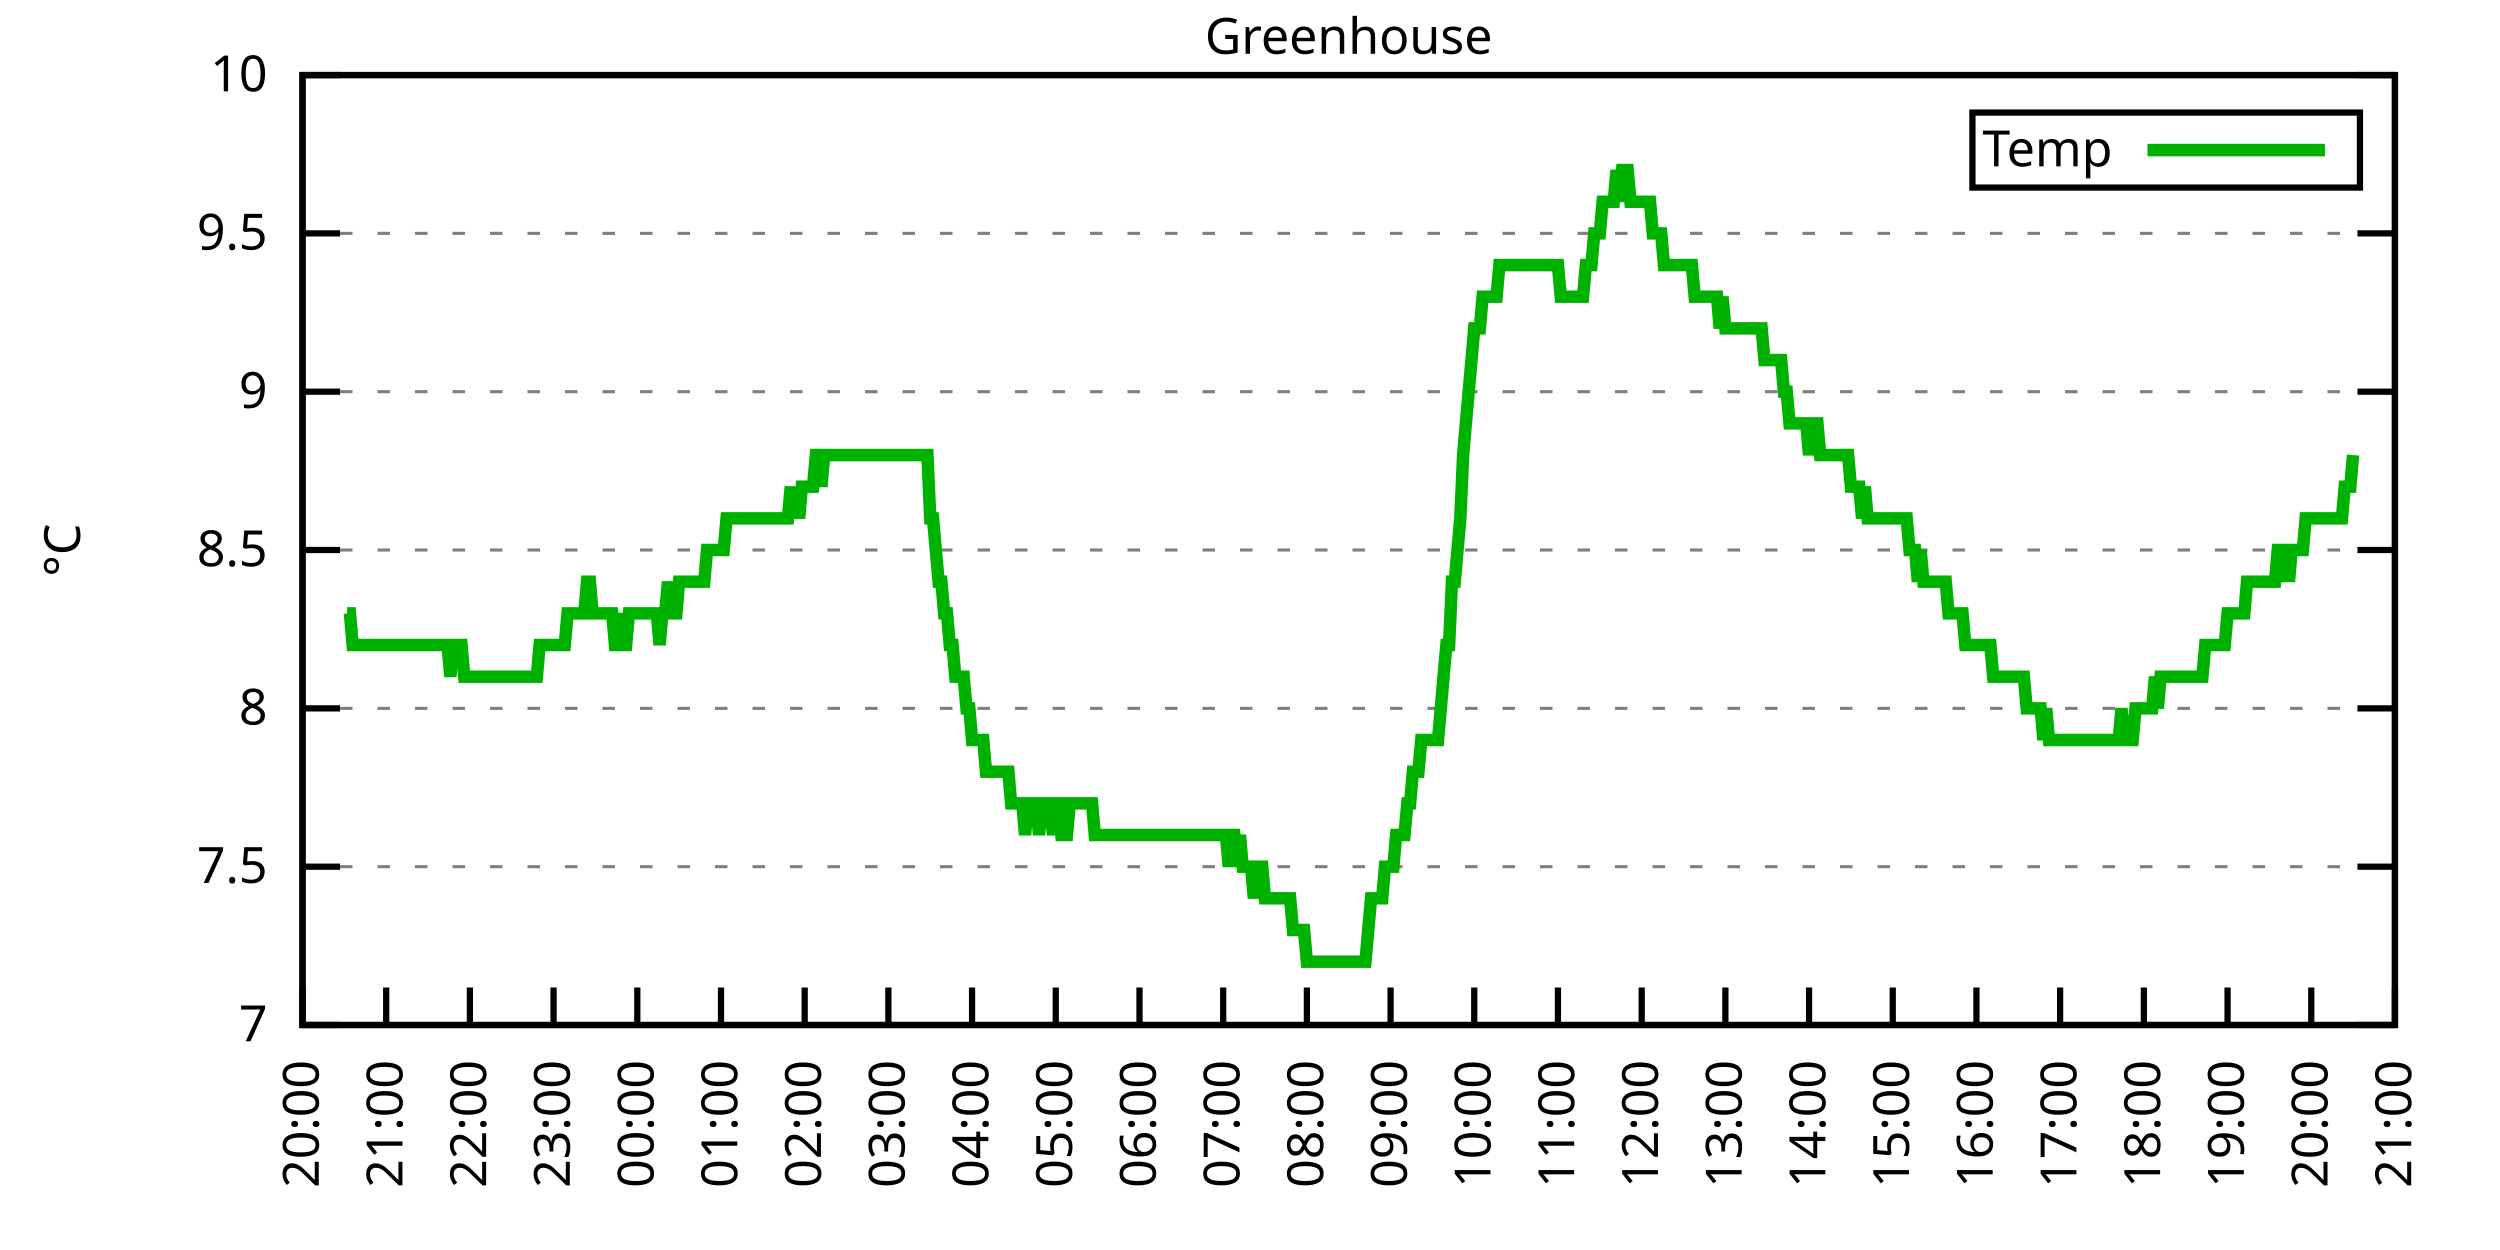
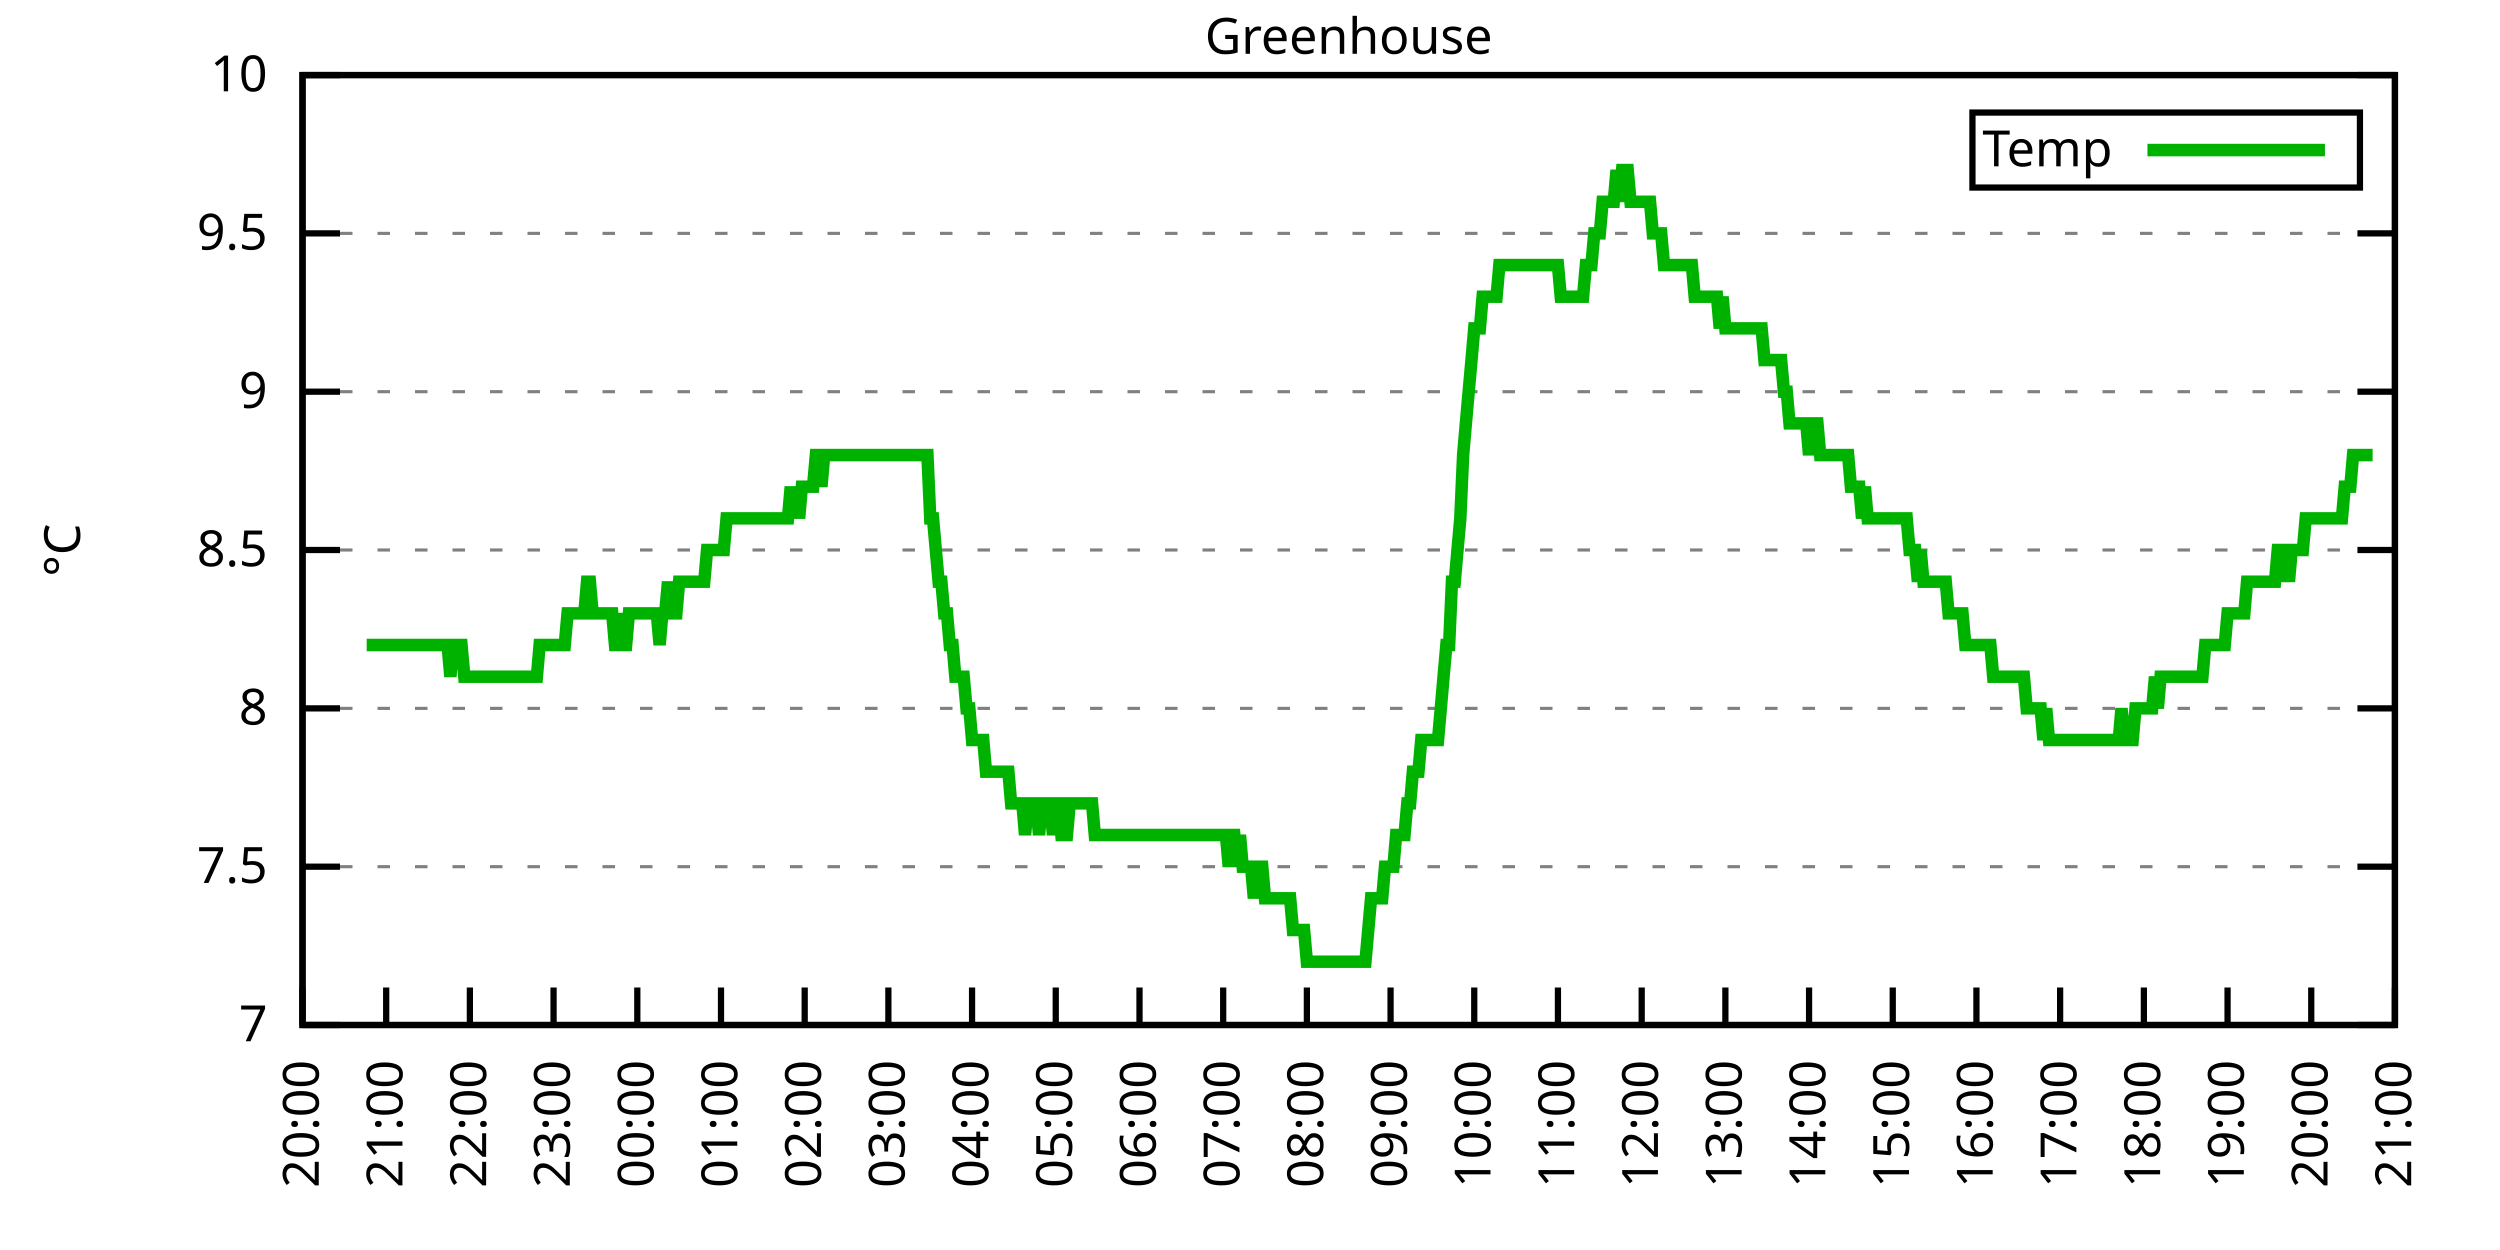
<svg xmlns="http://www.w3.org/2000/svg" xmlns:xlink="http://www.w3.org/1999/xlink" width="400" height="200" viewBox="0 0 400 200">
  <g id="gnuplot_canvas">
    <rect x="0" y="0" width="400" height="200" fill="none" />
    <defs>
      <circle id="gpDot" r="0.5" stroke-width="0.5" stroke="currentColor" />
      <path id="gpPt0" stroke-width="0.333" stroke="currentColor" d="M-1,0 h2 M0,-1 v2" />
      <path id="gpPt1" stroke-width="0.333" stroke="currentColor" d="M-1,-1 L1,1 M1,-1 L-1,1" />
      <path id="gpPt2" stroke-width="0.333" stroke="currentColor" d="M-1,0 L1,0 M0,-1 L0,1 M-1,-1 L1,1 M-1,1 L1,-1" />
      <rect id="gpPt3" stroke-width="0.333" stroke="currentColor" x="-1" y="-1" width="2" height="2" />
      <rect id="gpPt4" stroke-width="0.333" stroke="currentColor" fill="currentColor" x="-1" y="-1" width="2" height="2" />
      <circle id="gpPt5" stroke-width="0.333" stroke="currentColor" cx="0" cy="0" r="1" />
      <use xlink:href="#gpPt5" id="gpPt6" fill="currentColor" stroke="none" />
      <path id="gpPt7" stroke-width="0.333" stroke="currentColor" d="M0,-1.33 L-1.33,0.67 L1.33,0.67 z" />
      <use xlink:href="#gpPt7" id="gpPt8" fill="currentColor" stroke="none" />
      <use xlink:href="#gpPt7" id="gpPt9" stroke="currentColor" transform="rotate(180)" />
      <use xlink:href="#gpPt9" id="gpPt10" fill="currentColor" stroke="none" />
      <use xlink:href="#gpPt3" id="gpPt11" stroke="currentColor" transform="rotate(45)" />
      <use xlink:href="#gpPt11" id="gpPt12" fill="currentColor" stroke="none" />
      <path id="gpPt13" stroke-width="0.333" stroke="currentColor" d="M0,1.330 L1.265,0.411 L0.782,-1.067 L-0.782,-1.076 L-1.265,0.411 z" />
      <use xlink:href="#gpPt13" id="gpPt14" fill="currentColor" stroke="none" />
      <filter id="textbox" filterUnits="objectBoundingBox" x="0" y="0" height="1" width="1">
        <feFlood flood-color="white" flood-opacity="1" result="bgnd" />
        <feComposite in="SourceGraphic" in2="bgnd" operator="atop" />
      </filter>
      <filter id="greybox" filterUnits="objectBoundingBox" x="0" y="0" height="1" width="1">
        <feFlood flood-color="lightgrey" flood-opacity="1" result="grey" />
        <feComposite in="SourceGraphic" in2="grey" operator="atop" />
      </filter>
    </defs>
    <g fill="none" color="white" stroke="currentColor" stroke-width="1.00" stroke-linecap="butt" stroke-linejoin="miter">
</g>
    <g fill="none" color="black" stroke="currentColor" stroke-width="1.00" stroke-linecap="butt" stroke-linejoin="miter">
      <g stroke="none" shape-rendering="crispEdges">
        <polygon fill="rgb(255, 255, 255)" points="48.40,164.00 383.18,164.00 383.18,12.02 48.40,12.02 " />
      </g>
    </g>
    <g fill="none" color="black" stroke="currentColor" stroke-width="1.00" stroke-linecap="butt" stroke-linejoin="miter">
</g>
    <g fill="none" color="black" stroke="black" stroke-width="0.50" stroke-linecap="butt" stroke-linejoin="miter">
</g>
    <g fill="none" color="gray" stroke="currentColor" stroke-width="0.50" stroke-linecap="butt" stroke-linejoin="miter">
      <path stroke="gray" stroke-dasharray="2,4" class="gridline" d="M48.40,164.00 L383.19,164.00  " />
    </g>
    <g fill="none" color="gray" stroke="gray" stroke-width="1.00" stroke-linecap="butt" stroke-linejoin="miter">
</g>
    <g fill="none" color="black" stroke="currentColor" stroke-width="1.00" stroke-linecap="butt" stroke-linejoin="miter">
      <path stroke="black" d="M48.40,164.00 L54.40,164.00 M383.19,164.00 L377.19,164.00  " />
      <g transform="translate(42.80,166.60)" stroke="none" fill="black" font-family="Sans" font-size="8.00" text-anchor="end">
        <text>
          <tspan font-family="Sans"> 7</tspan>
        </text>
      </g>
    </g>
    <g fill="none" color="black" stroke="currentColor" stroke-width="1.00" stroke-linecap="butt" stroke-linejoin="miter">
</g>
    <g fill="none" color="black" stroke="black" stroke-width="0.50" stroke-linecap="butt" stroke-linejoin="miter">
</g>
    <g fill="none" color="gray" stroke="currentColor" stroke-width="0.50" stroke-linecap="butt" stroke-linejoin="miter">
      <path stroke="gray" stroke-dasharray="2,4" class="gridline" d="M48.40,138.67 L383.19,138.67  " />
    </g>
    <g fill="none" color="gray" stroke="gray" stroke-width="1.00" stroke-linecap="butt" stroke-linejoin="miter">
</g>
    <g fill="none" color="black" stroke="currentColor" stroke-width="1.00" stroke-linecap="butt" stroke-linejoin="miter">
      <path stroke="black" d="M48.40,138.67 L54.40,138.67 M383.19,138.67 L377.19,138.67  " />
      <g transform="translate(42.80,141.27)" stroke="none" fill="black" font-family="Sans" font-size="8.00" text-anchor="end">
        <text>
          <tspan font-family="Sans"> 7.5</tspan>
        </text>
      </g>
    </g>
    <g fill="none" color="black" stroke="currentColor" stroke-width="1.00" stroke-linecap="butt" stroke-linejoin="miter">
</g>
    <g fill="none" color="black" stroke="black" stroke-width="0.50" stroke-linecap="butt" stroke-linejoin="miter">
</g>
    <g fill="none" color="gray" stroke="currentColor" stroke-width="0.50" stroke-linecap="butt" stroke-linejoin="miter">
      <path stroke="gray" stroke-dasharray="2,4" class="gridline" d="M48.40,113.34 L383.19,113.34  " />
    </g>
    <g fill="none" color="gray" stroke="gray" stroke-width="1.00" stroke-linecap="butt" stroke-linejoin="miter">
</g>
    <g fill="none" color="black" stroke="currentColor" stroke-width="1.00" stroke-linecap="butt" stroke-linejoin="miter">
      <path stroke="black" d="M48.40,113.34 L54.40,113.34 M383.19,113.34 L377.19,113.34  " />
      <g transform="translate(42.80,115.94)" stroke="none" fill="black" font-family="Sans" font-size="8.00" text-anchor="end">
        <text>
          <tspan font-family="Sans"> 8</tspan>
        </text>
      </g>
    </g>
    <g fill="none" color="black" stroke="currentColor" stroke-width="1.00" stroke-linecap="butt" stroke-linejoin="miter">
</g>
    <g fill="none" color="black" stroke="black" stroke-width="0.50" stroke-linecap="butt" stroke-linejoin="miter">
</g>
    <g fill="none" color="gray" stroke="currentColor" stroke-width="0.50" stroke-linecap="butt" stroke-linejoin="miter">
      <path stroke="gray" stroke-dasharray="2,4" class="gridline" d="M48.40,88.00 L383.19,88.00  " />
    </g>
    <g fill="none" color="gray" stroke="gray" stroke-width="1.00" stroke-linecap="butt" stroke-linejoin="miter">
</g>
    <g fill="none" color="black" stroke="currentColor" stroke-width="1.00" stroke-linecap="butt" stroke-linejoin="miter">
      <path stroke="black" d="M48.40,88.00 L54.40,88.00 M383.19,88.00 L377.19,88.00  " />
      <g transform="translate(42.80,90.60)" stroke="none" fill="black" font-family="Sans" font-size="8.00" text-anchor="end">
        <text>
          <tspan font-family="Sans"> 8.5</tspan>
        </text>
      </g>
    </g>
    <g fill="none" color="black" stroke="currentColor" stroke-width="1.00" stroke-linecap="butt" stroke-linejoin="miter">
</g>
    <g fill="none" color="black" stroke="black" stroke-width="0.50" stroke-linecap="butt" stroke-linejoin="miter">
</g>
    <g fill="none" color="gray" stroke="currentColor" stroke-width="0.50" stroke-linecap="butt" stroke-linejoin="miter">
      <path stroke="gray" stroke-dasharray="2,4" class="gridline" d="M48.40,62.67 L383.19,62.67  " />
    </g>
    <g fill="none" color="gray" stroke="gray" stroke-width="1.00" stroke-linecap="butt" stroke-linejoin="miter">
</g>
    <g fill="none" color="black" stroke="currentColor" stroke-width="1.00" stroke-linecap="butt" stroke-linejoin="miter">
      <path stroke="black" d="M48.40,62.67 L54.40,62.67 M383.19,62.67 L377.19,62.67  " />
      <g transform="translate(42.80,65.27)" stroke="none" fill="black" font-family="Sans" font-size="8.00" text-anchor="end">
        <text>
          <tspan font-family="Sans"> 9</tspan>
        </text>
      </g>
    </g>
    <g fill="none" color="black" stroke="currentColor" stroke-width="1.00" stroke-linecap="butt" stroke-linejoin="miter">
</g>
    <g fill="none" color="black" stroke="black" stroke-width="0.50" stroke-linecap="butt" stroke-linejoin="miter">
</g>
    <g fill="none" color="gray" stroke="currentColor" stroke-width="0.50" stroke-linecap="butt" stroke-linejoin="miter">
      <path stroke="gray" stroke-dasharray="2,4" class="gridline" d="M48.40,37.34 L383.19,37.34  " />
    </g>
    <g fill="none" color="gray" stroke="gray" stroke-width="1.00" stroke-linecap="butt" stroke-linejoin="miter">
</g>
    <g fill="none" color="black" stroke="currentColor" stroke-width="1.00" stroke-linecap="butt" stroke-linejoin="miter">
      <path stroke="black" d="M48.40,37.34 L54.40,37.34 M383.19,37.34 L377.19,37.34  " />
      <g transform="translate(42.80,39.94)" stroke="none" fill="black" font-family="Sans" font-size="8.00" text-anchor="end">
        <text>
          <tspan font-family="Sans"> 9.5</tspan>
        </text>
      </g>
    </g>
    <g fill="none" color="black" stroke="currentColor" stroke-width="1.00" stroke-linecap="butt" stroke-linejoin="miter">
</g>
    <g fill="none" color="black" stroke="black" stroke-width="0.50" stroke-linecap="butt" stroke-linejoin="miter">
</g>
    <g fill="none" color="gray" stroke="currentColor" stroke-width="0.50" stroke-linecap="butt" stroke-linejoin="miter">
      <path stroke="gray" stroke-dasharray="2,4" class="gridline" d="M48.40,12.01 L383.19,12.01  " />
    </g>
    <g fill="none" color="gray" stroke="gray" stroke-width="1.00" stroke-linecap="butt" stroke-linejoin="miter">
</g>
    <g fill="none" color="black" stroke="currentColor" stroke-width="1.00" stroke-linecap="butt" stroke-linejoin="miter">
      <path stroke="black" d="M48.40,12.01 L54.40,12.01 M383.19,12.01 L377.19,12.01  " />
      <g transform="translate(42.80,14.61)" stroke="none" fill="black" font-family="Sans" font-size="8.00" text-anchor="end">
        <text>
          <tspan font-family="Sans"> 10</tspan>
        </text>
      </g>
    </g>
    <g fill="none" color="black" stroke="currentColor" stroke-width="1.00" stroke-linecap="butt" stroke-linejoin="miter">
      <path stroke="black" d="M48.40,164.00 L48.40,158.00  " />
      <g transform="translate(51.00,169.60) rotate(270.00)" stroke="none" fill="black" font-family="Sans" font-size="8.00" text-anchor="end">
        <text>
          <tspan font-family="Sans">20:00</tspan>
        </text>
      </g>
    </g>
    <g fill="none" color="black" stroke="currentColor" stroke-width="1.00" stroke-linecap="butt" stroke-linejoin="miter">
      <path stroke="black" d="M61.79,164.00 L61.79,158.00  " />
      <g transform="translate(64.39,169.60) rotate(270.00)" stroke="none" fill="black" font-family="Sans" font-size="8.00" text-anchor="end">
        <text>
          <tspan font-family="Sans">21:00</tspan>
        </text>
      </g>
    </g>
    <g fill="none" color="black" stroke="currentColor" stroke-width="1.00" stroke-linecap="butt" stroke-linejoin="miter">
      <path stroke="black" d="M75.18,164.00 L75.18,158.00  " />
      <g transform="translate(77.78,169.60) rotate(270.00)" stroke="none" fill="black" font-family="Sans" font-size="8.00" text-anchor="end">
        <text>
          <tspan font-family="Sans">22:00</tspan>
        </text>
      </g>
    </g>
    <g fill="none" color="black" stroke="currentColor" stroke-width="1.00" stroke-linecap="butt" stroke-linejoin="miter">
      <path stroke="black" d="M88.57,164.00 L88.57,158.00  " />
      <g transform="translate(91.17,169.60) rotate(270.00)" stroke="none" fill="black" font-family="Sans" font-size="8.00" text-anchor="end">
        <text>
          <tspan font-family="Sans">23:00</tspan>
        </text>
      </g>
    </g>
    <g fill="none" color="black" stroke="currentColor" stroke-width="1.00" stroke-linecap="butt" stroke-linejoin="miter">
      <path stroke="black" d="M101.97,164.00 L101.97,158.00  " />
      <g transform="translate(104.57,169.60) rotate(270.00)" stroke="none" fill="black" font-family="Sans" font-size="8.00" text-anchor="end">
        <text>
          <tspan font-family="Sans">00:00</tspan>
        </text>
      </g>
    </g>
    <g fill="none" color="black" stroke="currentColor" stroke-width="1.00" stroke-linecap="butt" stroke-linejoin="miter">
      <path stroke="black" d="M115.36,164.00 L115.36,158.00  " />
      <g transform="translate(117.96,169.60) rotate(270.00)" stroke="none" fill="black" font-family="Sans" font-size="8.00" text-anchor="end">
        <text>
          <tspan font-family="Sans">01:00</tspan>
        </text>
      </g>
    </g>
    <g fill="none" color="black" stroke="currentColor" stroke-width="1.00" stroke-linecap="butt" stroke-linejoin="miter">
      <path stroke="black" d="M128.75,164.00 L128.75,158.00  " />
      <g transform="translate(131.35,169.60) rotate(270.00)" stroke="none" fill="black" font-family="Sans" font-size="8.00" text-anchor="end">
        <text>
          <tspan font-family="Sans">02:00</tspan>
        </text>
      </g>
    </g>
    <g fill="none" color="black" stroke="currentColor" stroke-width="1.00" stroke-linecap="butt" stroke-linejoin="miter">
      <path stroke="black" d="M142.14,164.00 L142.14,158.00  " />
      <g transform="translate(144.74,169.60) rotate(270.00)" stroke="none" fill="black" font-family="Sans" font-size="8.00" text-anchor="end">
        <text>
          <tspan font-family="Sans">03:00</tspan>
        </text>
      </g>
    </g>
    <g fill="none" color="black" stroke="currentColor" stroke-width="1.00" stroke-linecap="butt" stroke-linejoin="miter">
      <path stroke="black" d="M155.53,164.00 L155.53,158.00  " />
      <g transform="translate(158.13,169.60) rotate(270.00)" stroke="none" fill="black" font-family="Sans" font-size="8.00" text-anchor="end">
        <text>
          <tspan font-family="Sans">04:00</tspan>
        </text>
      </g>
    </g>
    <g fill="none" color="black" stroke="currentColor" stroke-width="1.00" stroke-linecap="butt" stroke-linejoin="miter">
      <path stroke="black" d="M168.92,164.00 L168.92,158.00  " />
      <g transform="translate(171.52,169.60) rotate(270.00)" stroke="none" fill="black" font-family="Sans" font-size="8.00" text-anchor="end">
        <text>
          <tspan font-family="Sans">05:00</tspan>
        </text>
      </g>
    </g>
    <g fill="none" color="black" stroke="currentColor" stroke-width="1.00" stroke-linecap="butt" stroke-linejoin="miter">
      <path stroke="black" d="M182.32,164.00 L182.32,158.00  " />
      <g transform="translate(184.92,169.60) rotate(270.00)" stroke="none" fill="black" font-family="Sans" font-size="8.00" text-anchor="end">
        <text>
          <tspan font-family="Sans">06:00</tspan>
        </text>
      </g>
    </g>
    <g fill="none" color="black" stroke="currentColor" stroke-width="1.00" stroke-linecap="butt" stroke-linejoin="miter">
      <path stroke="black" d="M195.71,164.00 L195.71,158.00  " />
      <g transform="translate(198.31,169.60) rotate(270.00)" stroke="none" fill="black" font-family="Sans" font-size="8.00" text-anchor="end">
        <text>
          <tspan font-family="Sans">07:00</tspan>
        </text>
      </g>
    </g>
    <g fill="none" color="black" stroke="currentColor" stroke-width="1.00" stroke-linecap="butt" stroke-linejoin="miter">
      <path stroke="black" d="M209.10,164.00 L209.10,158.00  " />
      <g transform="translate(211.70,169.60) rotate(270.00)" stroke="none" fill="black" font-family="Sans" font-size="8.00" text-anchor="end">
        <text>
          <tspan font-family="Sans">08:00</tspan>
        </text>
      </g>
    </g>
    <g fill="none" color="black" stroke="currentColor" stroke-width="1.00" stroke-linecap="butt" stroke-linejoin="miter">
      <path stroke="black" d="M222.49,164.00 L222.49,158.00  " />
      <g transform="translate(225.09,169.60) rotate(270.00)" stroke="none" fill="black" font-family="Sans" font-size="8.00" text-anchor="end">
        <text>
          <tspan font-family="Sans">09:00</tspan>
        </text>
      </g>
    </g>
    <g fill="none" color="black" stroke="currentColor" stroke-width="1.00" stroke-linecap="butt" stroke-linejoin="miter">
      <path stroke="black" d="M235.88,164.00 L235.88,158.00  " />
      <g transform="translate(238.48,169.60) rotate(270.00)" stroke="none" fill="black" font-family="Sans" font-size="8.00" text-anchor="end">
        <text>
          <tspan font-family="Sans">10:00</tspan>
        </text>
      </g>
    </g>
    <g fill="none" color="black" stroke="currentColor" stroke-width="1.00" stroke-linecap="butt" stroke-linejoin="miter">
      <path stroke="black" d="M249.27,164.00 L249.27,158.00  " />
      <g transform="translate(251.87,169.60) rotate(270.00)" stroke="none" fill="black" font-family="Sans" font-size="8.00" text-anchor="end">
        <text>
          <tspan font-family="Sans">11:00</tspan>
        </text>
      </g>
    </g>
    <g fill="none" color="black" stroke="currentColor" stroke-width="1.00" stroke-linecap="butt" stroke-linejoin="miter">
      <path stroke="black" d="M262.67,164.00 L262.67,158.00  " />
      <g transform="translate(265.27,169.60) rotate(270.00)" stroke="none" fill="black" font-family="Sans" font-size="8.00" text-anchor="end">
        <text>
          <tspan font-family="Sans">12:00</tspan>
        </text>
      </g>
    </g>
    <g fill="none" color="black" stroke="currentColor" stroke-width="1.00" stroke-linecap="butt" stroke-linejoin="miter">
      <path stroke="black" d="M276.06,164.00 L276.06,158.00  " />
      <g transform="translate(278.66,169.60) rotate(270.00)" stroke="none" fill="black" font-family="Sans" font-size="8.00" text-anchor="end">
        <text>
          <tspan font-family="Sans">13:00</tspan>
        </text>
      </g>
    </g>
    <g fill="none" color="black" stroke="currentColor" stroke-width="1.00" stroke-linecap="butt" stroke-linejoin="miter">
      <path stroke="black" d="M289.45,164.00 L289.45,158.00  " />
      <g transform="translate(292.05,169.60) rotate(270.00)" stroke="none" fill="black" font-family="Sans" font-size="8.00" text-anchor="end">
        <text>
          <tspan font-family="Sans">14:00</tspan>
        </text>
      </g>
    </g>
    <g fill="none" color="black" stroke="currentColor" stroke-width="1.00" stroke-linecap="butt" stroke-linejoin="miter">
      <path stroke="black" d="M302.84,164.00 L302.84,158.00  " />
      <g transform="translate(305.44,169.60) rotate(270.00)" stroke="none" fill="black" font-family="Sans" font-size="8.00" text-anchor="end">
        <text>
          <tspan font-family="Sans">15:00</tspan>
        </text>
      </g>
    </g>
    <g fill="none" color="black" stroke="currentColor" stroke-width="1.00" stroke-linecap="butt" stroke-linejoin="miter">
      <path stroke="black" d="M316.23,164.00 L316.23,158.00  " />
      <g transform="translate(318.83,169.60) rotate(270.00)" stroke="none" fill="black" font-family="Sans" font-size="8.00" text-anchor="end">
        <text>
          <tspan font-family="Sans">16:00</tspan>
        </text>
      </g>
    </g>
    <g fill="none" color="black" stroke="currentColor" stroke-width="1.00" stroke-linecap="butt" stroke-linejoin="miter">
      <path stroke="black" d="M329.62,164.00 L329.62,158.00  " />
      <g transform="translate(332.22,169.60) rotate(270.00)" stroke="none" fill="black" font-family="Sans" font-size="8.00" text-anchor="end">
        <text>
          <tspan font-family="Sans">17:00</tspan>
        </text>
      </g>
    </g>
    <g fill="none" color="black" stroke="currentColor" stroke-width="1.00" stroke-linecap="butt" stroke-linejoin="miter">
      <path stroke="black" d="M343.02,164.00 L343.02,158.00  " />
      <g transform="translate(345.62,169.60) rotate(270.00)" stroke="none" fill="black" font-family="Sans" font-size="8.00" text-anchor="end">
        <text>
          <tspan font-family="Sans">18:00</tspan>
        </text>
      </g>
    </g>
    <g fill="none" color="black" stroke="currentColor" stroke-width="1.00" stroke-linecap="butt" stroke-linejoin="miter">
      <path stroke="black" d="M356.41,164.00 L356.41,158.00  " />
      <g transform="translate(359.01,169.60) rotate(270.00)" stroke="none" fill="black" font-family="Sans" font-size="8.00" text-anchor="end">
        <text>
          <tspan font-family="Sans">19:00</tspan>
        </text>
      </g>
    </g>
    <g fill="none" color="black" stroke="currentColor" stroke-width="1.00" stroke-linecap="butt" stroke-linejoin="miter">
      <path stroke="black" d="M369.80,164.00 L369.80,158.00  " />
      <g transform="translate(372.40,169.60) rotate(270.00)" stroke="none" fill="black" font-family="Sans" font-size="8.00" text-anchor="end">
        <text>
          <tspan font-family="Sans">20:00</tspan>
        </text>
      </g>
    </g>
    <g fill="none" color="black" stroke="currentColor" stroke-width="1.00" stroke-linecap="butt" stroke-linejoin="miter">
      <path stroke="black" d="M383.19,164.00 L383.19,158.00  " />
      <g transform="translate(385.79,169.60) rotate(270.00)" stroke="none" fill="black" font-family="Sans" font-size="8.00" text-anchor="end">
        <text>
          <tspan font-family="Sans">21:00</tspan>
        </text>
      </g>
    </g>
    <g fill="none" color="black" stroke="currentColor" stroke-width="1.00" stroke-linecap="butt" stroke-linejoin="miter">
</g>
    <g fill="none" color="black" stroke="currentColor" stroke-width="1.00" stroke-linecap="butt" stroke-linejoin="miter">
      <path stroke="black" d="M48.40,12.01 L48.40,164.00 L383.19,164.00 L383.19,12.01 L48.40,12.01 Z  " />
    </g>
    <g fill="none" color="black" stroke="currentColor" stroke-width="1.00" stroke-linecap="butt" stroke-linejoin="miter">
</g>
    <g fill="none" color="black" stroke="currentColor" stroke-width="1.00" stroke-linecap="butt" stroke-linejoin="miter">
      <path stroke="black" d="M315.59,30.01 L315.59,18.01 L377.59,18.01 L377.59,30.01 L315.59,30.01 Z  " />
    </g>
    <g id="Greenhouse_plot_1">
      <g fill="none" color="white" stroke="black" stroke-width="2.00" stroke-linecap="butt" stroke-linejoin="miter">
</g>
      <g fill="none" color="black" stroke="currentColor" stroke-width="2.00" stroke-linecap="butt" stroke-linejoin="miter">
        <g transform="translate(337.99,26.61)" stroke="none" fill="black" font-family="Sans" font-size="8.00" text-anchor="end">
          <text>
            <tspan font-family="Sans">Temp</tspan>
          </text>
        </g>
      </g>
      <g fill="none" color="black" stroke="currentColor" stroke-width="2.00" stroke-linecap="butt" stroke-linejoin="miter">
-         <path stroke="rgb(  0, 178,   0)" d="M343.59,24.01 L371.99,24.01 M55.54,98.14 L55.99,98.14 L56.43,103.20 L56.88,103.20 L57.33,103.20 L57.77,103.20   L58.22,103.20 L58.67,103.20 L59.11,103.20 L59.56,103.20 L60.01,103.20 L60.45,103.20 L60.90,103.20 L61.35,103.20   L61.79,103.20 L62.24,103.20 L62.68,103.20 L63.13,103.20 L63.58,103.20 L64.02,103.20 L64.47,103.20 L64.92,103.20   L65.36,103.20 L65.81,103.20 L66.26,103.20 L66.70,103.20 L67.15,103.20 L67.59,103.20 L68.04,103.20 L68.49,103.20   L68.93,103.20 L69.38,103.20 L69.83,103.20 L70.27,103.20 L70.72,103.20 L71.17,103.20 L71.61,103.20 L72.06,108.27   L72.50,103.20 L72.95,103.20 L73.40,103.20 L73.84,103.20 L74.29,108.27 L74.74,108.27 L75.18,108.27 L75.63,108.27   L76.08,108.27 L76.52,108.27 L76.97,108.27 L77.42,108.27 L77.86,108.27 L78.31,108.27 L78.75,108.27 L79.20,108.27   L79.65,108.27 L80.09,108.27 L80.54,108.27 L80.99,108.27 L81.43,108.27 L81.88,108.27 L82.33,108.27 L82.77,108.27   L83.22,108.27 L83.66,108.27 L84.11,108.27 L84.56,108.27 L85.00,108.27 L85.45,108.27 L85.90,108.27 L86.34,103.20   L86.79,103.20 L87.24,103.20 L87.68,103.20 L88.13,103.20 L88.57,103.20 L89.02,103.20 L89.47,103.20 L89.91,103.20   L90.36,103.20 L90.81,98.14 L91.25,98.14 L91.70,98.14 L92.15,98.14 L92.59,98.14 L93.04,98.14 L93.49,98.14   L93.93,93.07 L94.38,93.07 L94.82,98.14 L95.27,98.14 L95.72,98.14 L96.16,98.14 L96.61,98.14 L97.06,98.14   L97.50,98.14 L97.95,98.14 L98.40,103.20 L98.84,103.20 L99.29,98.14 L99.73,103.20 L100.18,103.20 L100.63,98.14   L101.07,98.14 L101.52,98.14 L101.97,98.14 L102.41,98.14 L102.86,98.14 L103.31,98.14 L103.75,98.14 L104.20,98.14   L104.64,98.14 L105.09,98.14 L105.54,103.20 L105.98,98.14 L106.43,98.14 L106.88,93.07 L107.32,98.14 L107.77,98.14   L108.22,98.14 L108.66,93.07 L109.11,93.07 L109.55,93.07 L110.00,93.07 L110.45,93.07 L110.89,93.07 L111.34,93.07   L111.79,93.07 L112.23,93.07 L112.68,93.07 L113.13,88.00 L113.57,88.00 L114.02,88.00 L114.47,88.00 L114.91,88.00   L115.36,88.00 L115.80,88.00 L116.25,82.94 L116.70,82.94 L117.14,82.94 L117.59,82.94 L118.04,82.94 L118.48,82.94   L118.93,82.94 L119.38,82.94 L119.82,82.94 L120.27,82.94 L120.71,82.94 L121.16,82.94 L121.61,82.94 L122.05,82.94   L122.50,82.94 L122.95,82.94 L123.39,82.94 L123.84,82.94 L124.29,82.94 L124.73,82.94 L125.18,82.94 L125.62,82.94   L126.07,82.94 L126.52,77.87 L126.96,82.94 L127.41,77.87 L127.86,82.94 L128.30,77.87 L128.75,77.87 L129.20,77.87   L129.64,77.87 L130.09,77.87 L130.54,72.81 L130.98,72.81 L131.43,77.87 L131.87,72.81 L132.32,72.81 L132.77,72.81   L133.21,72.81 L133.66,72.81 L134.11,72.81 L134.55,72.81 L135.00,72.81 L135.45,72.81 L135.89,72.81 L136.34,72.81   L136.78,72.81 L137.23,72.81 L137.68,72.81 L138.12,72.81 L138.57,72.81 L139.02,72.81 L139.46,72.81 L139.91,72.81   L140.36,72.81 L140.80,72.81 L141.25,72.81 L141.69,72.81 L142.14,72.81 L142.59,72.81 L143.03,72.81 L143.48,72.81   L143.93,72.81 L144.37,72.81 L144.82,72.81 L145.27,72.81 L145.71,72.81 L146.16,72.81 L146.61,72.81 L147.05,72.81   L147.50,72.81 L147.94,72.81 L148.39,72.81 L148.84,82.94 L149.28,82.94 L149.73,88.00 L150.18,93.07 L150.62,93.07   L151.07,98.14 L151.52,98.14 L151.96,103.20 L152.41,103.20 L152.85,108.27 L153.30,108.27 L153.75,108.27 L154.19,108.27   L154.64,113.34 L155.09,113.34 L155.53,118.40 L155.98,118.40 L156.43,118.40 L156.87,118.40 L157.32,118.40 L157.76,123.47   L158.21,123.47 L158.66,123.47 L159.10,123.47 L159.55,123.47 L160.00,123.47 L160.44,123.47 L160.89,123.47 L161.34,123.47   L161.78,128.54 L162.23,128.54 L162.67,128.54 L163.12,128.54 L163.57,128.54 L164.01,133.60 L164.46,128.54 L164.91,128.54   L165.35,128.54 L165.80,128.54 L166.25,133.60 L166.69,128.54 L167.14,128.54 L167.59,128.54 L168.03,128.54 L168.48,133.60   L168.92,128.54 L169.37,128.54 L169.82,133.60 L170.26,133.60 L170.71,133.60 L171.16,128.54 L171.60,128.54 L172.05,128.54   L172.50,128.54 L172.94,128.54 L173.39,128.54 L173.83,128.54 L174.28,128.54 L174.73,128.54 L175.17,133.60 L175.62,133.60   L176.07,133.60 L176.51,133.60 L176.96,133.60 L177.41,133.60 L177.85,133.60 L178.30,133.60 L178.74,133.60 L179.19,133.60   L179.64,133.60 L180.08,133.60 L180.53,133.60 L180.98,133.60 L181.42,133.60 L181.87,133.60 L182.32,133.60 L182.76,133.60   L183.21,133.60 L183.66,133.60 L184.10,133.60 L184.55,133.60 L184.99,133.60 L185.44,133.60 L185.89,133.60 L186.33,133.60   L186.78,133.60 L187.23,133.60 L187.67,133.60 L188.12,133.60 L188.57,133.60 L189.01,133.60 L189.46,133.60 L189.90,133.60   L190.35,133.60 L190.80,133.60 L191.24,133.60 L191.69,133.60 L192.14,133.60 L192.58,133.60 L193.03,133.60 L193.48,133.60   L193.92,133.60 L194.37,133.60 L194.81,133.60 L195.26,133.60 L195.71,133.60 L196.15,133.60 L196.60,138.67 L197.05,133.60   L197.49,133.60 L197.94,138.67 L198.39,133.60 L198.83,138.67 L199.28,138.67 L199.73,138.67 L200.17,138.67 L200.62,143.73   L201.06,138.67 L201.51,138.67 L201.96,138.67 L202.40,143.73 L202.85,143.73 L203.30,143.73 L203.74,143.73 L204.19,143.73   L204.64,143.73 L205.08,143.73 L205.53,143.73 L205.97,143.73 L206.42,143.73 L206.87,148.80 L207.31,148.80 L207.76,148.80   L208.21,148.80 L208.65,148.80 L209.10,153.87 L209.55,153.87 L209.99,153.87 L210.44,153.87 L210.88,153.87 L211.33,153.87   L211.78,153.87 L212.22,153.87 L212.67,153.87 L213.12,153.87 L213.56,153.87 L214.01,153.87 L214.46,153.87 L214.90,153.87   L215.35,153.87 L215.80,153.87 L216.24,153.87 L216.69,153.87 L217.13,153.87 L217.58,153.87 L218.03,153.87 L218.47,153.87   L218.92,148.80 L219.37,143.73 L219.81,143.73 L220.26,143.73 L220.71,143.73 L221.15,143.73 L221.60,138.67 L222.04,138.67   L222.49,138.67 L222.94,138.67 L223.38,133.60 L223.83,133.60 L224.28,133.60 L224.72,133.60 L225.17,128.54 L225.62,128.54   L226.06,123.47 L226.51,123.47 L226.95,123.47 L227.40,118.40 L227.85,118.40 L228.29,118.40 L228.74,118.40 L229.19,118.40   L229.63,118.40 L230.08,118.40 L230.53,113.34 L230.97,108.27 L231.42,103.20 L231.86,103.20 L232.31,93.07 L232.76,93.07   L233.20,88.00 L233.65,82.94 L234.10,72.81 L234.54,67.74 L234.99,62.67 L235.44,57.61 L235.88,52.54 L236.33,52.54   L236.78,52.54 L237.22,47.47 L237.67,47.47 L238.11,47.47 L238.56,47.47 L239.01,47.47 L239.45,47.47 L239.90,42.41   L240.35,42.41 L240.79,42.41 L241.24,42.41 L241.69,42.41 L242.13,42.41 L242.58,42.41 L243.02,42.41 L243.47,42.41   L243.92,42.41 L244.36,42.41 L244.81,42.41 L245.26,42.41 L245.70,42.41 L246.15,42.41 L246.60,42.41 L247.04,42.41   L247.49,42.41 L247.93,42.41 L248.38,42.41 L248.83,42.41 L249.27,42.41 L249.72,47.47 L250.17,47.47 L250.61,47.47   L251.06,47.47 L251.51,47.47 L251.95,47.47 L252.40,47.47 L252.85,47.47 L253.29,47.47 L253.74,42.41 L254.18,42.41   L254.63,42.41 L255.08,37.34 L255.52,37.34 L255.97,37.34 L256.42,32.28 L256.86,32.28 L257.31,32.28 L257.76,32.28   L258.20,32.28 L258.65,27.21 L259.09,32.28 L259.54,27.21 L259.99,27.21 L260.43,27.21 L260.88,32.28 L261.33,32.28   L261.77,32.28 L262.22,32.28 L262.67,32.28 L263.11,32.28 L263.56,32.28 L264.00,32.28 L264.45,37.34 L264.90,37.34   L265.34,37.34 L265.79,37.34 L266.24,42.41 L266.68,42.41 L267.13,42.41 L267.58,42.41 L268.02,42.41 L268.47,42.41   L268.92,42.41 L269.36,42.41 L269.81,42.41 L270.25,42.41 L270.70,42.41 L271.15,47.47 L271.59,47.47 L272.04,47.47   L272.49,47.47 L272.93,47.47 L273.38,47.47 L273.83,47.47 L274.27,47.47 L274.72,47.47 L275.16,52.54 L275.61,47.47   L276.06,52.54 L276.50,52.54 L276.95,52.54 L277.40,52.54 L277.84,52.54 L278.29,52.54 L278.74,52.54 L279.18,52.54   L279.63,52.54 L280.07,52.54 L280.52,52.54 L280.97,52.54 L281.41,52.54 L281.86,52.54 L282.31,57.61 L282.75,57.61   L283.20,57.61 L283.65,57.61 L284.09,57.61 L284.54,57.61 L284.98,57.61 L285.43,62.67 L285.88,62.67 L286.32,67.74   L286.77,67.74 L287.22,67.74 L287.66,67.74 L288.11,67.74 L288.56,67.74 L289.00,67.74 L289.45,72.81 L289.90,67.74   L290.34,67.74 L290.79,67.74 L291.23,72.81 L291.68,72.81 L292.13,72.81 L292.57,72.81 L293.02,72.81 L293.47,72.81   L293.91,72.81 L294.36,72.81 L294.81,72.81 L295.25,72.81 L295.70,72.81 L296.14,77.87 L296.59,77.87 L297.04,77.87   L297.48,77.87 L297.93,82.94 L298.38,77.87 L298.82,82.94 L299.27,82.94 L299.72,82.94 L300.16,82.94 L300.61,82.94   L301.05,82.94 L301.50,82.94 L301.95,82.94 L302.39,82.94 L302.84,82.94 L303.29,82.94 L303.73,82.94 L304.18,82.94   L304.63,82.94 L305.07,82.94 L305.52,88.00 L305.97,88.00 L306.41,88.00 L306.86,93.07 L307.30,88.00 L307.75,93.07   L308.20,93.07 L308.64,93.07 L309.09,93.07 L309.54,93.07 L309.98,93.07 L310.43,93.07 L310.88,93.07 L311.32,93.07   L311.77,98.14 L312.21,98.14 L312.66,98.14 L313.11,98.14 L313.55,98.14 L314.00,98.14 L314.45,103.20 L314.89,103.20   L315.34,103.20 L315.79,103.20 L316.23,103.20 L316.68,103.20 L317.12,103.20 L317.57,103.20 L318.02,103.20 L318.46,103.20   L318.91,108.27 L319.36,108.27 L319.80,108.27 L320.25,108.27 L320.70,108.27 L321.14,108.27 L321.59,108.27 L322.04,108.27   L322.48,108.27 L322.93,108.27 L323.37,108.27 L323.82,108.27 L324.27,113.34 L324.71,113.34 L325.16,113.34 L325.61,113.34   L326.05,113.34 L326.50,113.34 L326.95,118.40 L327.39,113.34 L327.84,118.40 L328.28,118.40 L328.73,118.40 L329.18,118.40   L329.62,118.40 L330.07,118.40 L330.52,118.40 L330.96,118.40 L331.41,118.40 L331.86,118.40 L332.30,118.40 L332.75,118.40   L333.19,118.40 L333.64,118.40 L334.09,118.40 L334.53,118.40 L334.98,118.40 L335.43,118.40 L335.87,118.40 L336.32,118.40   L336.77,118.40 L337.21,118.40 L337.66,118.40 L338.10,118.40 L338.55,118.40 L339.00,118.40 L339.44,113.34 L339.89,118.40   L340.34,118.40 L340.78,118.40 L341.23,118.40 L341.68,113.34 L342.12,113.34 L342.57,113.34 L343.02,113.34 L343.46,113.34   L343.91,113.34 L344.35,113.34 L344.80,108.27 L345.25,113.34 L345.69,108.27 L346.14,108.27 L346.59,108.27 L347.03,108.27   L347.48,108.27 L347.93,108.27 L348.37,108.27 L348.82,108.27 L349.26,108.27 L349.71,108.27 L350.16,108.27 L350.60,108.27   L351.05,108.27 L351.50,108.27 L351.94,108.27 L352.39,108.27 L352.84,103.20 L353.28,103.20 L353.73,103.20 L354.17,103.20   L354.62,103.20 L355.07,103.20 L355.51,103.20 L355.96,103.20 L356.41,98.14 L356.85,98.14 L357.30,98.14 L357.75,98.14   L358.19,98.14 L358.64,98.14 L359.09,98.14 L359.53,93.07 L359.98,93.07 L360.42,93.07 L360.87,93.07 L361.32,93.07   L361.76,93.07 L362.21,93.07 L362.66,93.07 L363.10,93.07 L363.55,93.07 L364.00,93.07 L364.44,88.00 L364.89,88.00   L365.33,93.07 L365.78,88.00 L366.23,93.07 L366.67,88.00 L367.12,88.00 L367.57,88.00 L368.01,88.00 L368.46,88.00   L368.91,82.94 L369.35,82.94 L369.80,82.94 L370.24,82.94 L370.69,82.94 L371.14,82.94 L371.58,82.94 L372.03,82.94   L372.48,82.94 L372.92,82.94 L373.37,82.94 L373.82,82.94 L374.26,82.94 L374.71,82.94 L375.16,77.87 L375.60,77.87   L376.05,77.87 L376.49,72.81  " />
+         <path stroke="rgb(  0, 178,   0)" d="M343.59,24.01 L371.99,24.01 M58.67,103.20 L59.11,103.20 L59.56,103.20 L60.01,103.20 L60.45,103.20 L60.90,103.20   L61.35,103.20 L61.79,103.20 L62.24,103.20 L62.68,103.20 L63.13,103.20 L63.58,103.20 L64.02,103.20 L64.47,103.20   L64.92,103.20 L65.36,103.20 L65.81,103.20 L66.26,103.20 L66.70,103.20 L67.15,103.20 L67.59,103.20 L68.04,103.20   L68.49,103.20 L68.93,103.20 L69.38,103.20 L69.83,103.20 L70.27,103.20 L70.72,103.20 L71.17,103.20 L71.61,103.20   L72.06,108.27 L72.50,103.20 L72.95,103.20 L73.40,103.20 L73.84,103.20 L74.29,108.27 L74.74,108.27 L75.18,108.27   L75.63,108.27 L76.08,108.27 L76.52,108.27 L76.97,108.27 L77.42,108.27 L77.86,108.27 L78.31,108.27 L78.75,108.27   L79.20,108.27 L79.65,108.27 L80.09,108.27 L80.54,108.27 L80.99,108.27 L81.43,108.27 L81.88,108.27 L82.33,108.27   L82.77,108.27 L83.22,108.27 L83.66,108.27 L84.11,108.27 L84.56,108.27 L85.00,108.27 L85.45,108.27 L85.90,108.27   L86.34,103.20 L86.79,103.20 L87.24,103.20 L87.68,103.20 L88.13,103.20 L88.57,103.20 L89.02,103.20 L89.47,103.20   L89.91,103.20 L90.36,103.20 L90.81,98.14 L91.25,98.14 L91.70,98.14 L92.15,98.14 L92.59,98.14 L93.04,98.14   L93.49,98.14 L93.93,93.07 L94.38,93.07 L94.82,98.14 L95.27,98.14 L95.72,98.14 L96.16,98.14 L96.61,98.14   L97.06,98.14 L97.50,98.14 L97.95,98.14 L98.40,103.20 L98.84,103.20 L99.29,98.14 L99.73,103.20 L100.18,103.20   L100.63,98.14 L101.07,98.14 L101.52,98.14 L101.97,98.14 L102.41,98.14 L102.86,98.14 L103.31,98.14 L103.75,98.14   L104.20,98.14 L104.64,98.14 L105.09,98.14 L105.54,103.20 L105.98,98.14 L106.43,98.14 L106.88,93.07 L107.32,98.14   L107.77,98.14 L108.22,98.14 L108.66,93.07 L109.11,93.07 L109.55,93.07 L110.00,93.07 L110.45,93.07 L110.89,93.07   L111.34,93.07 L111.79,93.07 L112.23,93.07 L112.68,93.07 L113.13,88.00 L113.57,88.00 L114.02,88.00 L114.47,88.00   L114.91,88.00 L115.36,88.00 L115.80,88.00 L116.25,82.94 L116.70,82.94 L117.14,82.94 L117.59,82.94 L118.04,82.94   L118.48,82.94 L118.93,82.94 L119.38,82.94 L119.82,82.94 L120.27,82.94 L120.71,82.94 L121.16,82.94 L121.61,82.94   L122.05,82.94 L122.50,82.94 L122.95,82.94 L123.39,82.94 L123.84,82.94 L124.29,82.94 L124.73,82.94 L125.18,82.94   L125.62,82.94 L126.07,82.94 L126.52,77.87 L126.96,82.94 L127.41,77.87 L127.86,82.94 L128.30,77.87 L128.75,77.87   L129.20,77.87 L129.64,77.87 L130.09,77.87 L130.54,72.81 L130.98,72.81 L131.43,77.87 L131.87,72.81 L132.32,72.81   L132.77,72.81 L133.21,72.81 L133.66,72.81 L134.11,72.81 L134.55,72.81 L135.00,72.81 L135.45,72.81 L135.89,72.81   L136.34,72.81 L136.78,72.81 L137.23,72.81 L137.68,72.81 L138.12,72.81 L138.57,72.81 L139.02,72.81 L139.46,72.81   L139.91,72.81 L140.36,72.81 L140.80,72.81 L141.25,72.81 L141.69,72.81 L142.14,72.81 L142.59,72.81 L143.03,72.81   L143.48,72.81 L143.93,72.81 L144.37,72.81 L144.82,72.81 L145.27,72.81 L145.71,72.81 L146.16,72.81 L146.61,72.81   L147.05,72.81 L147.50,72.81 L147.94,72.81 L148.39,72.81 L148.84,82.94 L149.28,82.94 L149.73,88.00 L150.18,93.07   L150.62,93.07 L151.07,98.14 L151.52,98.14 L151.96,103.20 L152.41,103.20 L152.85,108.27 L153.30,108.27 L153.75,108.27   L154.19,108.27 L154.64,113.34 L155.09,113.34 L155.53,118.40 L155.98,118.40 L156.43,118.40 L156.87,118.40 L157.32,118.40   L157.76,123.47 L158.21,123.47 L158.66,123.47 L159.10,123.47 L159.55,123.47 L160.00,123.47 L160.44,123.47 L160.89,123.47   L161.34,123.47 L161.78,128.54 L162.23,128.54 L162.67,128.54 L163.12,128.54 L163.57,128.54 L164.01,133.60 L164.46,128.54   L164.91,128.54 L165.35,128.54 L165.80,128.54 L166.25,133.60 L166.69,128.54 L167.14,128.54 L167.59,128.54 L168.03,128.54   L168.48,133.60 L168.92,128.54 L169.37,128.54 L169.82,133.60 L170.26,133.60 L170.71,133.60 L171.16,128.54 L171.60,128.54   L172.05,128.54 L172.50,128.54 L172.94,128.54 L173.39,128.54 L173.83,128.54 L174.28,128.54 L174.73,128.54 L175.17,133.60   L175.62,133.60 L176.07,133.60 L176.51,133.60 L176.96,133.60 L177.41,133.60 L177.85,133.60 L178.30,133.60 L178.74,133.60   L179.19,133.60 L179.64,133.60 L180.08,133.60 L180.53,133.60 L180.98,133.60 L181.42,133.60 L181.87,133.60 L182.32,133.60   L182.76,133.60 L183.21,133.60 L183.66,133.60 L184.10,133.60 L184.55,133.60 L184.99,133.60 L185.44,133.60 L185.89,133.60   L186.33,133.60 L186.78,133.60 L187.23,133.60 L187.67,133.60 L188.12,133.60 L188.57,133.60 L189.01,133.60 L189.46,133.60   L189.90,133.60 L190.35,133.60 L190.80,133.60 L191.24,133.60 L191.69,133.60 L192.14,133.60 L192.58,133.60 L193.03,133.60   L193.48,133.60 L193.92,133.60 L194.37,133.60 L194.81,133.60 L195.26,133.60 L195.71,133.60 L196.15,133.60 L196.60,138.67   L197.05,133.60 L197.49,133.60 L197.94,138.67 L198.39,133.60 L198.83,138.67 L199.28,138.67 L199.73,138.67 L200.17,138.67   L200.62,143.73 L201.06,138.67 L201.51,138.67 L201.96,138.67 L202.40,143.73 L202.85,143.73 L203.30,143.73 L203.74,143.73   L204.19,143.73 L204.64,143.73 L205.08,143.73 L205.53,143.73 L205.97,143.73 L206.42,143.73 L206.87,148.80 L207.31,148.80   L207.76,148.80 L208.21,148.80 L208.65,148.80 L209.10,153.87 L209.55,153.87 L209.99,153.87 L210.44,153.87 L210.88,153.87   L211.33,153.87 L211.78,153.87 L212.22,153.87 L212.67,153.87 L213.12,153.87 L213.56,153.87 L214.01,153.87 L214.46,153.87   L214.90,153.87 L215.35,153.87 L215.80,153.87 L216.24,153.87 L216.69,153.87 L217.13,153.87 L217.58,153.87 L218.03,153.87   L218.47,153.87 L218.92,148.80 L219.37,143.73 L219.81,143.73 L220.26,143.73 L220.71,143.73 L221.15,143.73 L221.60,138.67   L222.04,138.67 L222.49,138.67 L222.94,138.67 L223.38,133.60 L223.83,133.60 L224.28,133.60 L224.72,133.60 L225.17,128.54   L225.62,128.54 L226.06,123.47 L226.51,123.47 L226.95,123.47 L227.40,118.40 L227.85,118.40 L228.29,118.40 L228.74,118.40   L229.19,118.40 L229.63,118.40 L230.08,118.40 L230.53,113.34 L230.97,108.27 L231.42,103.20 L231.86,103.20 L232.31,93.07   L232.76,93.07 L233.20,88.00 L233.65,82.94 L234.10,72.81 L234.54,67.74 L234.99,62.67 L235.44,57.61 L235.88,52.54   L236.33,52.54 L236.78,52.54 L237.22,47.47 L237.67,47.47 L238.11,47.47 L238.56,47.47 L239.01,47.47 L239.45,47.47   L239.90,42.41 L240.35,42.41 L240.79,42.41 L241.24,42.41 L241.69,42.41 L242.13,42.41 L242.58,42.41 L243.02,42.41   L243.47,42.41 L243.92,42.41 L244.36,42.41 L244.81,42.41 L245.26,42.41 L245.70,42.41 L246.15,42.41 L246.60,42.41   L247.04,42.41 L247.49,42.41 L247.93,42.41 L248.38,42.41 L248.83,42.41 L249.27,42.41 L249.72,47.47 L250.17,47.47   L250.61,47.47 L251.06,47.47 L251.51,47.47 L251.95,47.47 L252.40,47.47 L252.85,47.47 L253.29,47.47 L253.74,42.41   L254.18,42.41 L254.63,42.41 L255.08,37.34 L255.52,37.34 L255.97,37.34 L256.42,32.28 L256.86,32.28 L257.31,32.28   L257.76,32.28 L258.20,32.28 L258.65,27.21 L259.09,32.28 L259.54,27.21 L259.99,27.21 L260.43,27.21 L260.88,32.28   L261.33,32.28 L261.77,32.28 L262.22,32.28 L262.67,32.28 L263.11,32.28 L263.56,32.28 L264.00,32.28 L264.45,37.34   L264.90,37.34 L265.34,37.34 L265.79,37.34 L266.24,42.41 L266.68,42.41 L267.13,42.41 L267.58,42.41 L268.02,42.41   L268.47,42.41 L268.92,42.41 L269.36,42.41 L269.81,42.41 L270.25,42.41 L270.70,42.41 L271.15,47.47 L271.59,47.47   L272.04,47.47 L272.49,47.47 L272.93,47.47 L273.38,47.47 L273.83,47.47 L274.27,47.47 L274.72,47.47 L275.16,52.54   L275.61,47.47 L276.06,52.54 L276.50,52.54 L276.95,52.54 L277.40,52.54 L277.84,52.54 L278.29,52.54 L278.74,52.54   L279.18,52.54 L279.63,52.54 L280.07,52.54 L280.52,52.54 L280.97,52.54 L281.41,52.54 L281.86,52.54 L282.31,57.61   L282.75,57.61 L283.20,57.61 L283.65,57.61 L284.09,57.61 L284.54,57.61 L284.98,57.61 L285.43,62.67 L285.88,62.67   L286.32,67.74 L286.77,67.74 L287.22,67.74 L287.66,67.74 L288.11,67.74 L288.56,67.74 L289.00,67.74 L289.45,72.81   L289.90,67.74 L290.34,67.74 L290.79,67.74 L291.23,72.81 L291.68,72.81 L292.13,72.81 L292.57,72.81 L293.02,72.81   L293.47,72.81 L293.91,72.81 L294.36,72.81 L294.81,72.81 L295.25,72.81 L295.70,72.81 L296.14,77.87 L296.59,77.87   L297.04,77.87 L297.48,77.87 L297.93,82.94 L298.38,77.87 L298.82,82.94 L299.27,82.94 L299.72,82.94 L300.16,82.94   L300.61,82.94 L301.05,82.94 L301.50,82.94 L301.95,82.94 L302.39,82.94 L302.84,82.94 L303.29,82.94 L303.73,82.94   L304.18,82.94 L304.63,82.94 L305.07,82.94 L305.52,88.00 L305.97,88.00 L306.41,88.00 L306.86,93.07 L307.30,88.00   L307.75,93.07 L308.20,93.07 L308.64,93.07 L309.09,93.07 L309.54,93.07 L309.98,93.07 L310.43,93.07 L310.88,93.07   L311.32,93.07 L311.77,98.14 L312.21,98.14 L312.66,98.14 L313.11,98.14 L313.55,98.14 L314.00,98.14 L314.45,103.20   L314.89,103.20 L315.34,103.20 L315.79,103.20 L316.23,103.20 L316.68,103.20 L317.12,103.20 L317.57,103.20 L318.02,103.20   L318.46,103.20 L318.91,108.27 L319.36,108.27 L319.80,108.27 L320.25,108.27 L320.70,108.27 L321.14,108.27 L321.59,108.27   L322.04,108.27 L322.48,108.27 L322.93,108.27 L323.37,108.27 L323.82,108.27 L324.27,113.34 L324.71,113.34 L325.16,113.34   L325.61,113.34 L326.05,113.34 L326.50,113.34 L326.95,118.40 L327.39,113.34 L327.84,118.40 L328.28,118.40 L328.73,118.40   L329.18,118.40 L329.62,118.40 L330.07,118.40 L330.52,118.40 L330.96,118.40 L331.41,118.40 L331.86,118.40 L332.30,118.40   L332.75,118.40 L333.19,118.40 L333.64,118.40 L334.09,118.40 L334.53,118.40 L334.98,118.40 L335.43,118.40 L335.87,118.40   L336.32,118.40 L336.77,118.40 L337.21,118.40 L337.66,118.40 L338.10,118.40 L338.55,118.40 L339.00,118.40 L339.44,113.34   L339.89,118.40 L340.34,118.40 L340.78,118.40 L341.23,118.40 L341.68,113.34 L342.12,113.34 L342.57,113.34 L343.02,113.34   L343.46,113.34 L343.91,113.34 L344.35,113.34 L344.80,108.27 L345.25,113.34 L345.69,108.27 L346.14,108.27 L346.59,108.27   L347.03,108.27 L347.48,108.27 L347.93,108.27 L348.37,108.27 L348.82,108.27 L349.26,108.27 L349.71,108.27 L350.16,108.27   L350.60,108.27 L351.05,108.27 L351.50,108.27 L351.94,108.27 L352.39,108.27 L352.84,103.20 L353.28,103.20 L353.73,103.20   L354.17,103.20 L354.62,103.20 L355.07,103.20 L355.51,103.20 L355.96,103.20 L356.41,98.14 L356.85,98.14 L357.30,98.14   L357.75,98.14 L358.19,98.14 L358.64,98.14 L359.09,98.14 L359.53,93.07 L359.98,93.07 L360.42,93.07 L360.87,93.07   L361.32,93.07 L361.76,93.07 L362.21,93.07 L362.66,93.07 L363.10,93.07 L363.55,93.07 L364.00,93.07 L364.44,88.00   L364.89,88.00 L365.33,93.07 L365.78,88.00 L366.23,93.07 L366.67,88.00 L367.12,88.00 L367.57,88.00 L368.01,88.00   L368.46,88.00 L368.91,82.94 L369.35,82.94 L369.80,82.94 L370.24,82.94 L370.69,82.94 L371.14,82.94 L371.58,82.94   L372.03,82.94 L372.48,82.94 L372.92,82.94 L373.37,82.94 L373.82,82.94 L374.26,82.94 L374.71,82.94 L375.16,77.87   L375.60,77.87 L376.05,77.87 L376.49,72.81 L376.94,72.81 L377.39,72.81 L377.83,72.81 L378.28,72.81 L378.73,72.81   L379.17,72.81 L379.62,72.81  " />
      </g>
    </g>
    <g fill="none" color="black" stroke="currentColor" stroke-width="2.00" stroke-linecap="butt" stroke-linejoin="miter">
</g>
    <g fill="none" color="black" stroke="black" stroke-width="1.00" stroke-linecap="butt" stroke-linejoin="miter">
</g>
    <g fill="none" color="black" stroke="currentColor" stroke-width="1.00" stroke-linecap="butt" stroke-linejoin="miter">
      <path stroke="black" d="M48.40,12.01 L48.40,164.00 L383.19,164.00 L383.19,12.01 L48.40,12.01 Z  " />
      <g transform="translate(12.80,88.01) rotate(270.00)" stroke="none" fill="black" font-family="Sans" font-size="8.00" text-anchor="middle">
        <text>
          <tspan font-family="Sans">°C</tspan>
        </text>
      </g>
    </g>
    <g fill="none" color="black" stroke="currentColor" stroke-width="1.00" stroke-linecap="butt" stroke-linejoin="miter">
</g>
    <g fill="none" color="black" stroke="currentColor" stroke-width="1.00" stroke-linecap="butt" stroke-linejoin="miter">
      <g transform="translate(215.79,8.61)" stroke="none" fill="black" font-family="Sans" font-size="8.00" text-anchor="middle">
        <text>
          <tspan font-family="Sans">Greenhouse</tspan>
        </text>
      </g>
    </g>
    <g fill="none" color="black" stroke="currentColor" stroke-width="1.00" stroke-linecap="butt" stroke-linejoin="miter">
</g>
  </g>
</svg>
